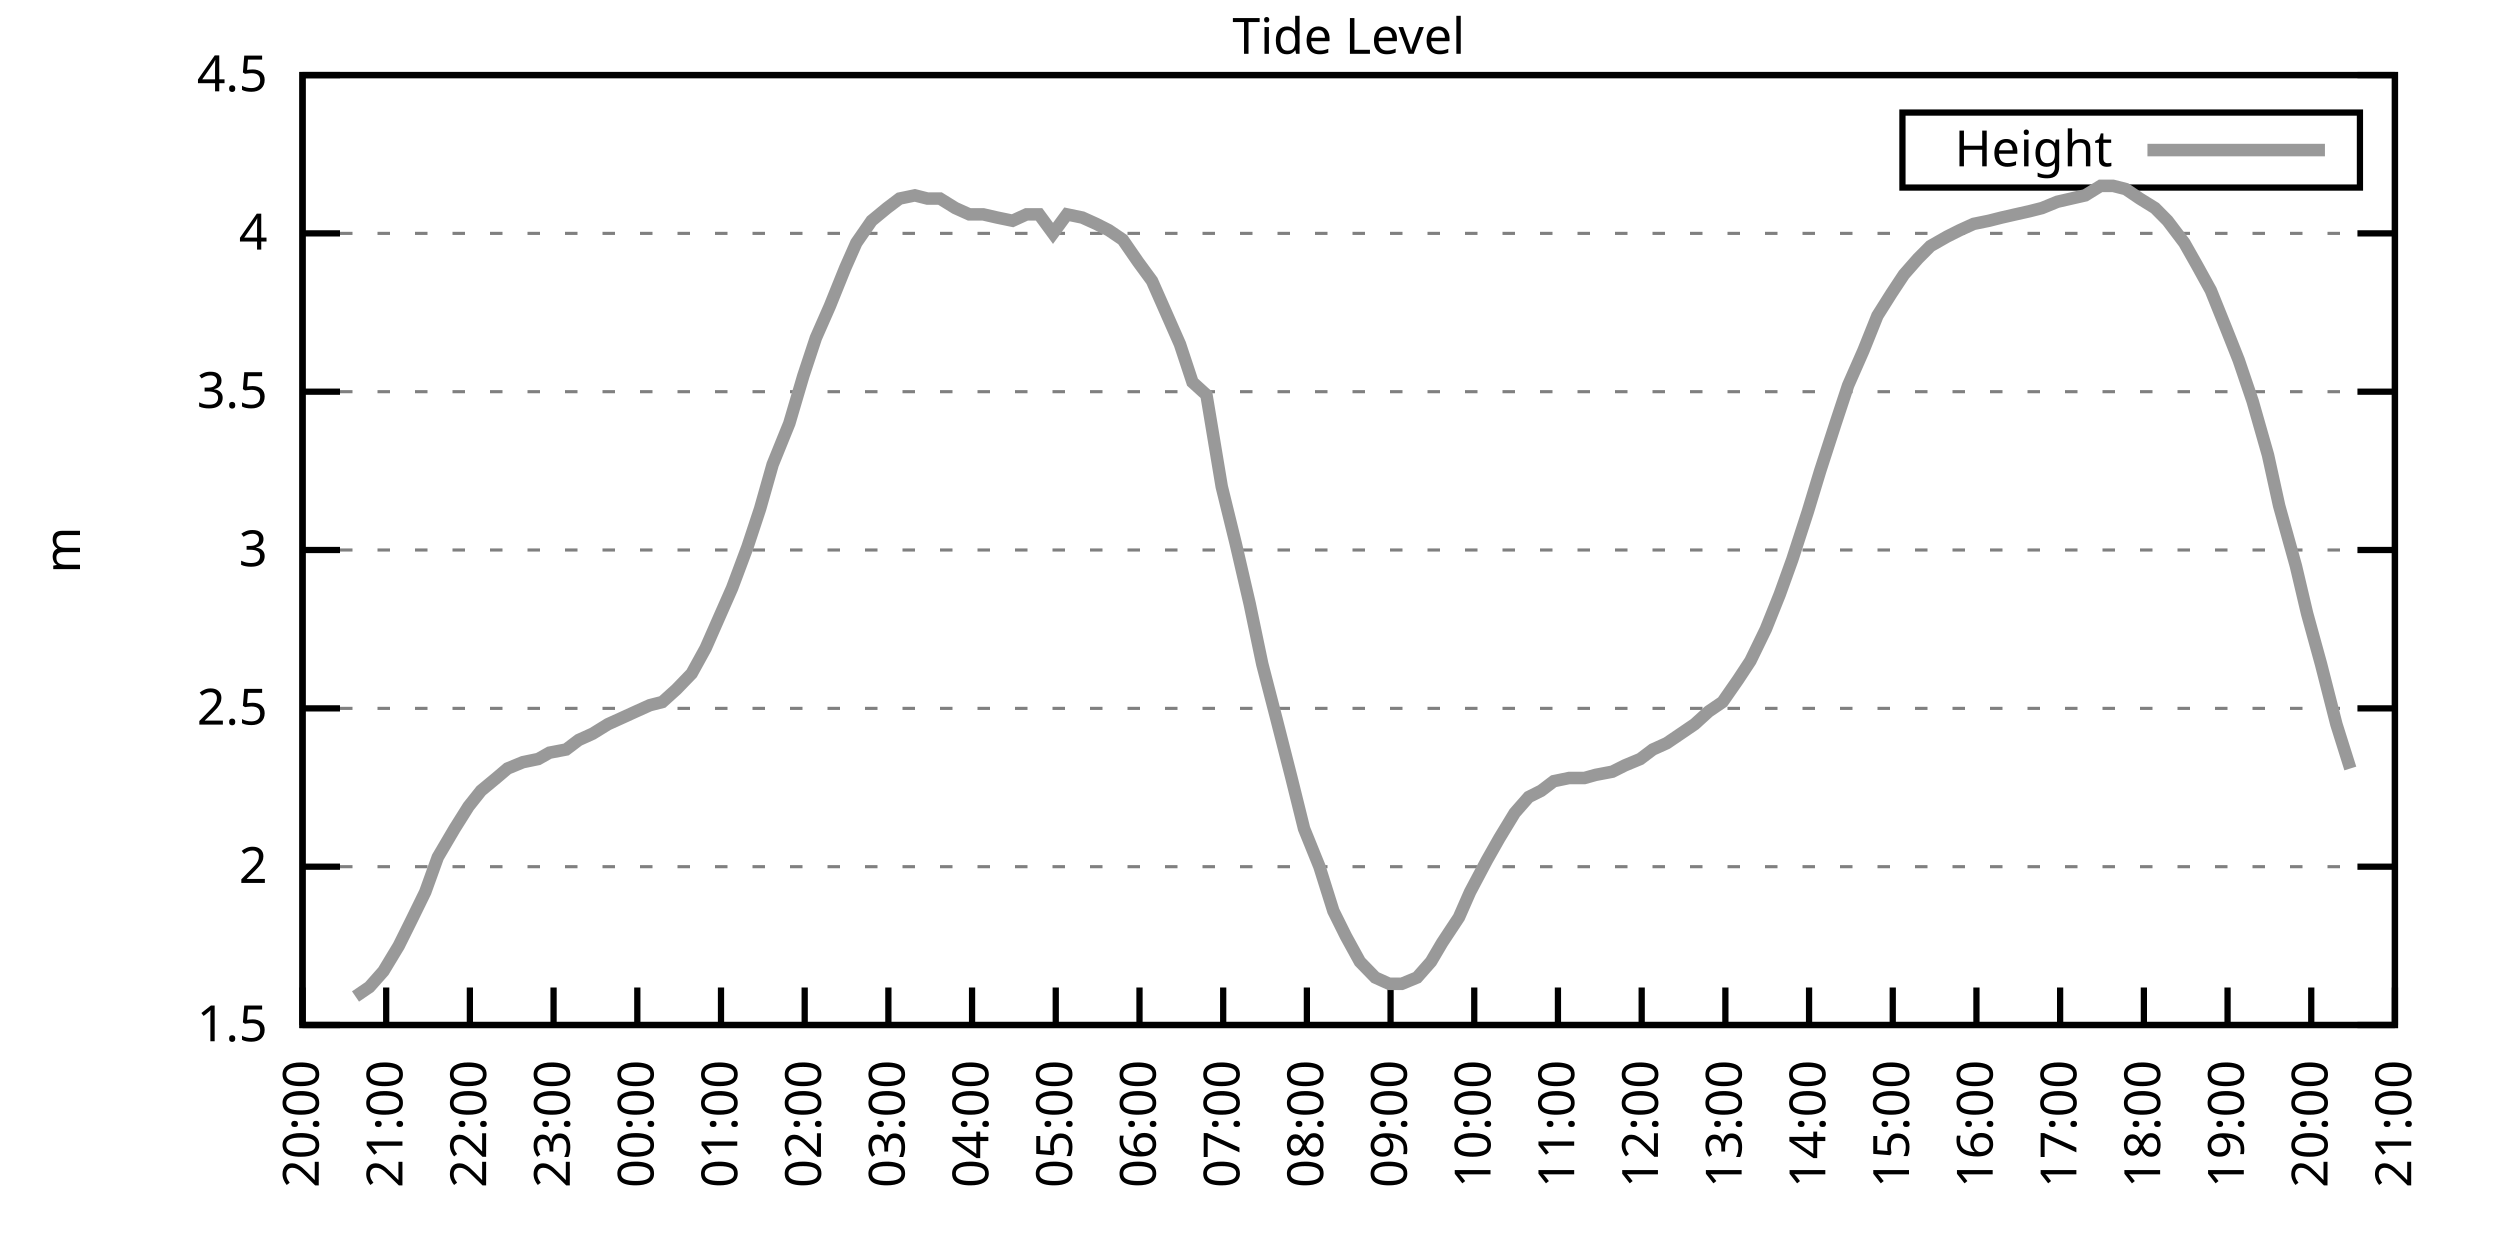
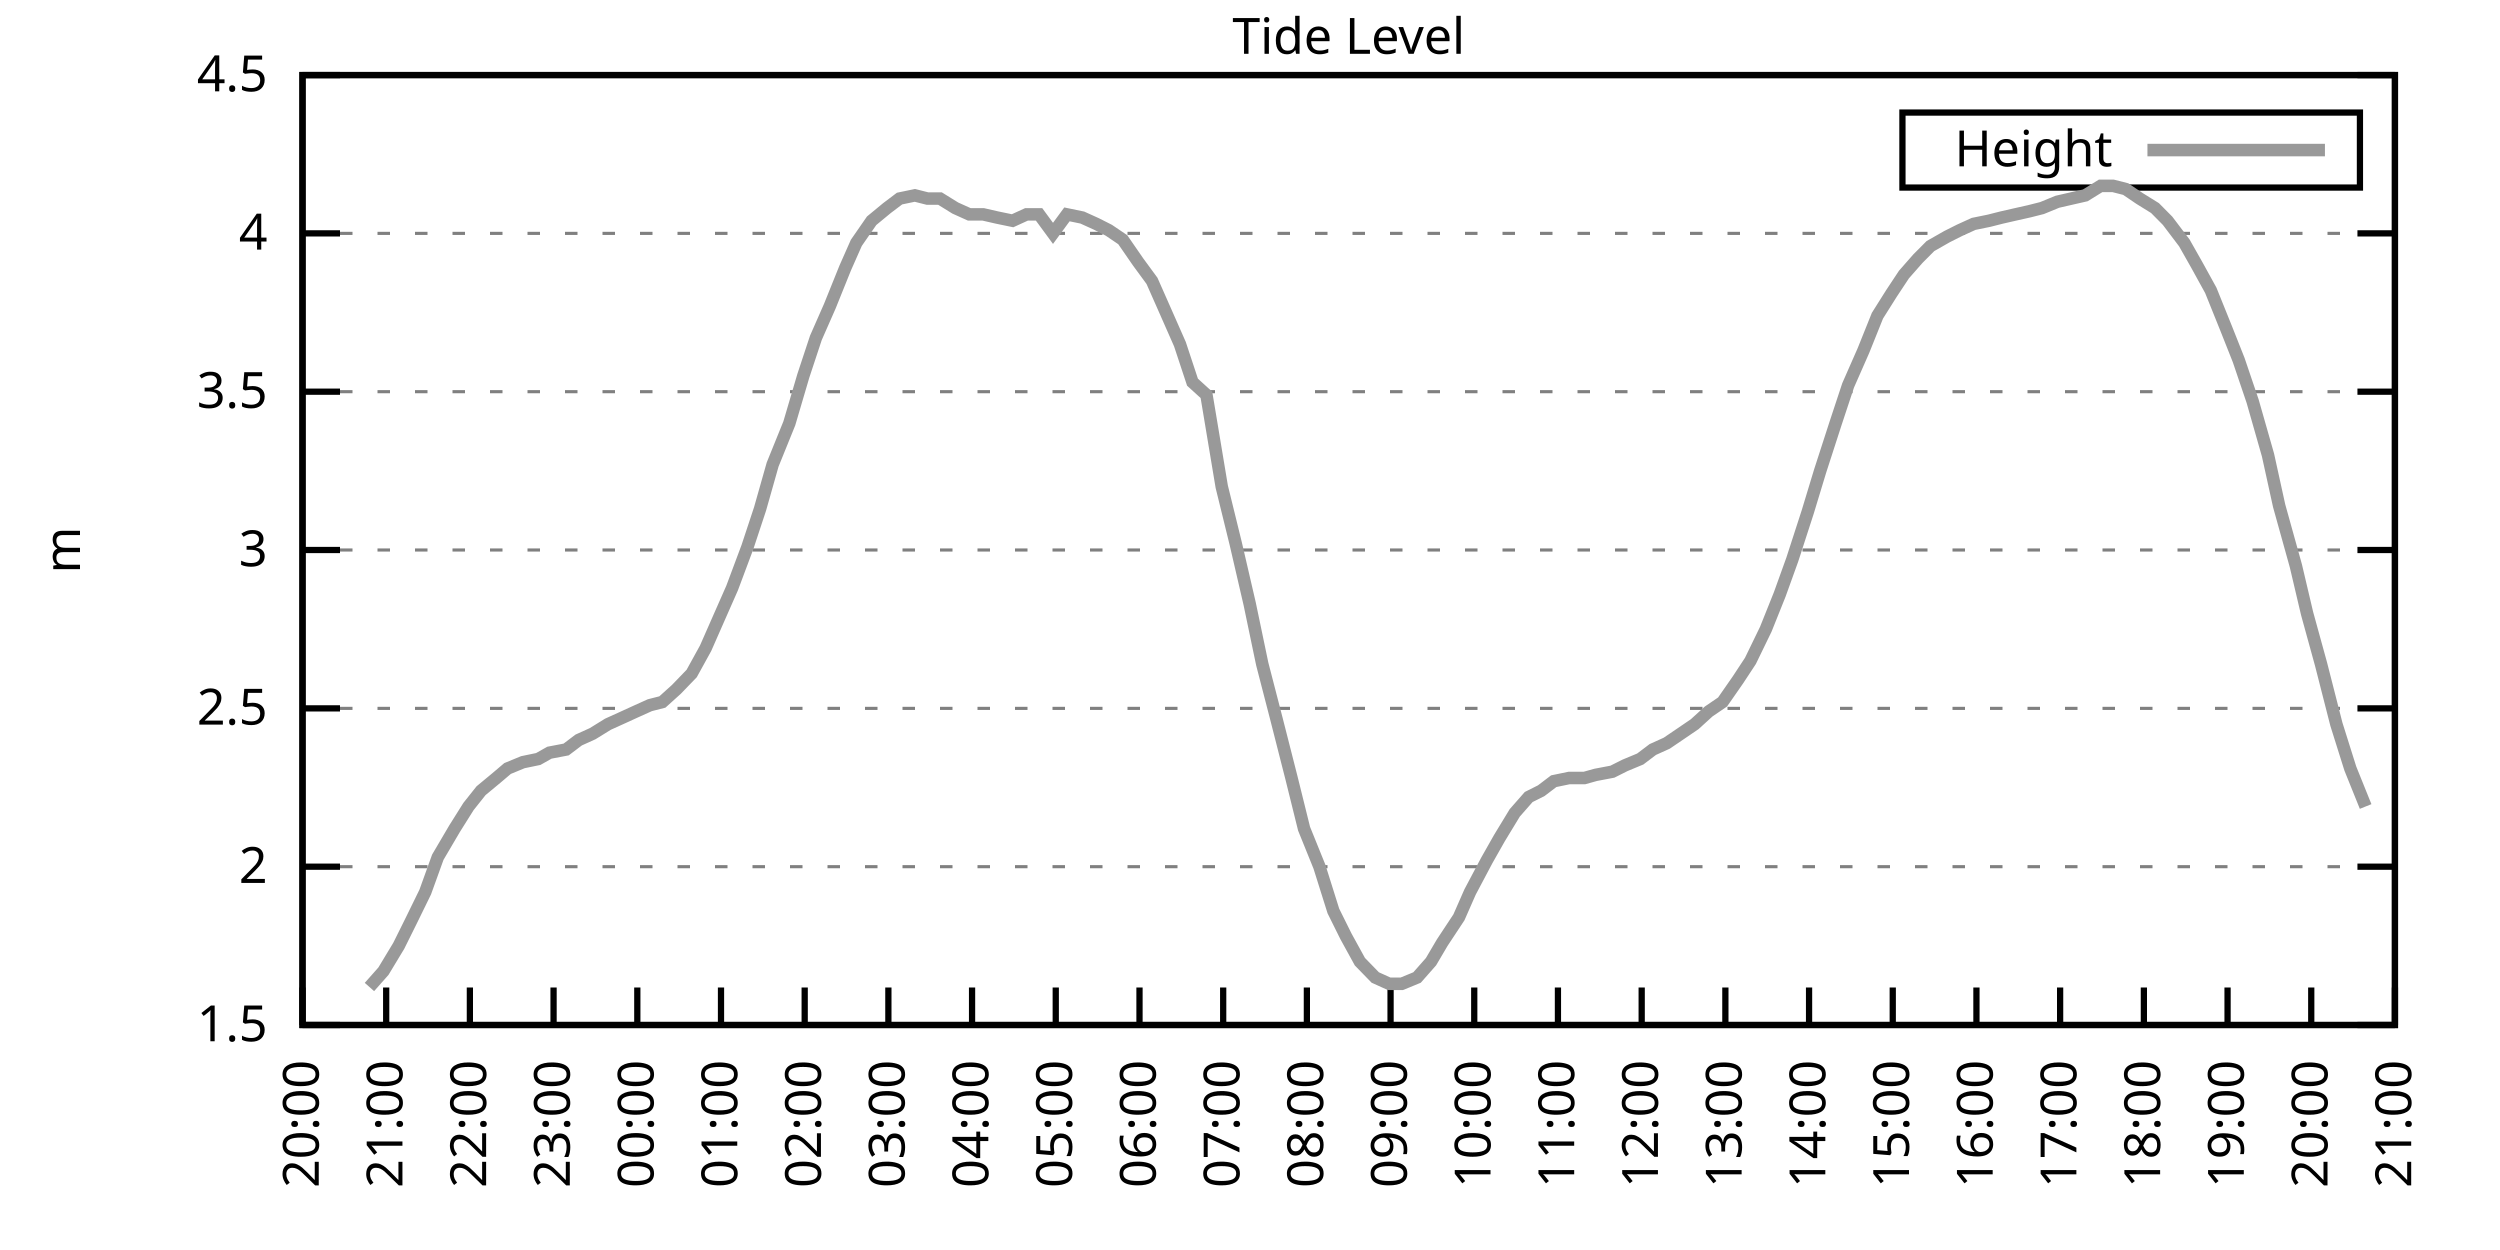
<svg xmlns="http://www.w3.org/2000/svg" xmlns:xlink="http://www.w3.org/1999/xlink" width="400" height="200" viewBox="0 0 400 200">
  <g id="gnuplot_canvas">
    <rect x="0" y="0" width="400" height="200" fill="none" />
    <defs>
      <circle id="gpDot" r="0.5" stroke-width="0.5" stroke="currentColor" />
      <path id="gpPt0" stroke-width="0.333" stroke="currentColor" d="M-1,0 h2 M0,-1 v2" />
      <path id="gpPt1" stroke-width="0.333" stroke="currentColor" d="M-1,-1 L1,1 M1,-1 L-1,1" />
      <path id="gpPt2" stroke-width="0.333" stroke="currentColor" d="M-1,0 L1,0 M0,-1 L0,1 M-1,-1 L1,1 M-1,1 L1,-1" />
      <rect id="gpPt3" stroke-width="0.333" stroke="currentColor" x="-1" y="-1" width="2" height="2" />
      <rect id="gpPt4" stroke-width="0.333" stroke="currentColor" fill="currentColor" x="-1" y="-1" width="2" height="2" />
      <circle id="gpPt5" stroke-width="0.333" stroke="currentColor" cx="0" cy="0" r="1" />
      <use xlink:href="#gpPt5" id="gpPt6" fill="currentColor" stroke="none" />
      <path id="gpPt7" stroke-width="0.333" stroke="currentColor" d="M0,-1.33 L-1.33,0.67 L1.33,0.67 z" />
      <use xlink:href="#gpPt7" id="gpPt8" fill="currentColor" stroke="none" />
      <use xlink:href="#gpPt7" id="gpPt9" stroke="currentColor" transform="rotate(180)" />
      <use xlink:href="#gpPt9" id="gpPt10" fill="currentColor" stroke="none" />
      <use xlink:href="#gpPt3" id="gpPt11" stroke="currentColor" transform="rotate(45)" />
      <use xlink:href="#gpPt11" id="gpPt12" fill="currentColor" stroke="none" />
      <path id="gpPt13" stroke-width="0.333" stroke="currentColor" d="M0,1.330 L1.265,0.411 L0.782,-1.067 L-0.782,-1.076 L-1.265,0.411 z" />
      <use xlink:href="#gpPt13" id="gpPt14" fill="currentColor" stroke="none" />
      <filter id="textbox" filterUnits="objectBoundingBox" x="0" y="0" height="1" width="1">
        <feFlood flood-color="white" flood-opacity="1" result="bgnd" />
        <feComposite in="SourceGraphic" in2="bgnd" operator="atop" />
      </filter>
      <filter id="greybox" filterUnits="objectBoundingBox" x="0" y="0" height="1" width="1">
        <feFlood flood-color="lightgrey" flood-opacity="1" result="grey" />
        <feComposite in="SourceGraphic" in2="grey" operator="atop" />
      </filter>
    </defs>
    <g fill="none" color="white" stroke="currentColor" stroke-width="1.00" stroke-linecap="butt" stroke-linejoin="miter">
</g>
    <g fill="none" color="black" stroke="currentColor" stroke-width="1.00" stroke-linecap="butt" stroke-linejoin="miter">
      <g stroke="none" shape-rendering="crispEdges">
        <polygon fill="rgb(255, 255, 255)" points="48.40,164.00 383.18,164.00 383.18,12.02 48.40,12.02 " />
      </g>
    </g>
    <g fill="none" color="black" stroke="currentColor" stroke-width="1.00" stroke-linecap="butt" stroke-linejoin="miter">
</g>
    <g fill="none" color="black" stroke="black" stroke-width="0.50" stroke-linecap="butt" stroke-linejoin="miter">
</g>
    <g fill="none" color="gray" stroke="currentColor" stroke-width="0.50" stroke-linecap="butt" stroke-linejoin="miter">
      <path stroke="gray" stroke-dasharray="2,4" class="gridline" d="M48.40,164.00 L383.19,164.00  " />
    </g>
    <g fill="none" color="gray" stroke="gray" stroke-width="1.00" stroke-linecap="butt" stroke-linejoin="miter">
</g>
    <g fill="none" color="black" stroke="currentColor" stroke-width="1.00" stroke-linecap="butt" stroke-linejoin="miter">
      <path stroke="black" d="M48.40,164.00 L54.40,164.00 M383.19,164.00 L377.19,164.00  " />
      <g transform="translate(42.80,166.60)" stroke="none" fill="black" font-family="Sans" font-size="8.00" text-anchor="end">
        <text>
          <tspan font-family="Sans"> 1.5</tspan>
        </text>
      </g>
    </g>
    <g fill="none" color="black" stroke="currentColor" stroke-width="1.00" stroke-linecap="butt" stroke-linejoin="miter">
</g>
    <g fill="none" color="black" stroke="black" stroke-width="0.50" stroke-linecap="butt" stroke-linejoin="miter">
</g>
    <g fill="none" color="gray" stroke="currentColor" stroke-width="0.50" stroke-linecap="butt" stroke-linejoin="miter">
      <path stroke="gray" stroke-dasharray="2,4" class="gridline" d="M48.40,138.67 L383.19,138.67  " />
    </g>
    <g fill="none" color="gray" stroke="gray" stroke-width="1.00" stroke-linecap="butt" stroke-linejoin="miter">
</g>
    <g fill="none" color="black" stroke="currentColor" stroke-width="1.00" stroke-linecap="butt" stroke-linejoin="miter">
      <path stroke="black" d="M48.40,138.67 L54.40,138.67 M383.19,138.67 L377.19,138.67  " />
      <g transform="translate(42.80,141.27)" stroke="none" fill="black" font-family="Sans" font-size="8.00" text-anchor="end">
        <text>
          <tspan font-family="Sans"> 2</tspan>
        </text>
      </g>
    </g>
    <g fill="none" color="black" stroke="currentColor" stroke-width="1.00" stroke-linecap="butt" stroke-linejoin="miter">
</g>
    <g fill="none" color="black" stroke="black" stroke-width="0.50" stroke-linecap="butt" stroke-linejoin="miter">
</g>
    <g fill="none" color="gray" stroke="currentColor" stroke-width="0.50" stroke-linecap="butt" stroke-linejoin="miter">
      <path stroke="gray" stroke-dasharray="2,4" class="gridline" d="M48.40,113.34 L383.19,113.34  " />
    </g>
    <g fill="none" color="gray" stroke="gray" stroke-width="1.00" stroke-linecap="butt" stroke-linejoin="miter">
</g>
    <g fill="none" color="black" stroke="currentColor" stroke-width="1.00" stroke-linecap="butt" stroke-linejoin="miter">
      <path stroke="black" d="M48.40,113.34 L54.40,113.34 M383.19,113.34 L377.19,113.34  " />
      <g transform="translate(42.80,115.94)" stroke="none" fill="black" font-family="Sans" font-size="8.00" text-anchor="end">
        <text>
          <tspan font-family="Sans"> 2.5</tspan>
        </text>
      </g>
    </g>
    <g fill="none" color="black" stroke="currentColor" stroke-width="1.00" stroke-linecap="butt" stroke-linejoin="miter">
</g>
    <g fill="none" color="black" stroke="black" stroke-width="0.50" stroke-linecap="butt" stroke-linejoin="miter">
</g>
    <g fill="none" color="gray" stroke="currentColor" stroke-width="0.50" stroke-linecap="butt" stroke-linejoin="miter">
      <path stroke="gray" stroke-dasharray="2,4" class="gridline" d="M48.40,88.00 L383.19,88.00  " />
    </g>
    <g fill="none" color="gray" stroke="gray" stroke-width="1.00" stroke-linecap="butt" stroke-linejoin="miter">
</g>
    <g fill="none" color="black" stroke="currentColor" stroke-width="1.00" stroke-linecap="butt" stroke-linejoin="miter">
      <path stroke="black" d="M48.40,88.00 L54.40,88.00 M383.19,88.00 L377.19,88.00  " />
      <g transform="translate(42.80,90.60)" stroke="none" fill="black" font-family="Sans" font-size="8.00" text-anchor="end">
        <text>
          <tspan font-family="Sans"> 3</tspan>
        </text>
      </g>
    </g>
    <g fill="none" color="black" stroke="currentColor" stroke-width="1.00" stroke-linecap="butt" stroke-linejoin="miter">
</g>
    <g fill="none" color="black" stroke="black" stroke-width="0.50" stroke-linecap="butt" stroke-linejoin="miter">
</g>
    <g fill="none" color="gray" stroke="currentColor" stroke-width="0.50" stroke-linecap="butt" stroke-linejoin="miter">
      <path stroke="gray" stroke-dasharray="2,4" class="gridline" d="M48.40,62.67 L383.19,62.67  " />
    </g>
    <g fill="none" color="gray" stroke="gray" stroke-width="1.00" stroke-linecap="butt" stroke-linejoin="miter">
</g>
    <g fill="none" color="black" stroke="currentColor" stroke-width="1.00" stroke-linecap="butt" stroke-linejoin="miter">
      <path stroke="black" d="M48.40,62.67 L54.40,62.67 M383.19,62.67 L377.19,62.67  " />
      <g transform="translate(42.80,65.27)" stroke="none" fill="black" font-family="Sans" font-size="8.00" text-anchor="end">
        <text>
          <tspan font-family="Sans"> 3.5</tspan>
        </text>
      </g>
    </g>
    <g fill="none" color="black" stroke="currentColor" stroke-width="1.00" stroke-linecap="butt" stroke-linejoin="miter">
</g>
    <g fill="none" color="black" stroke="black" stroke-width="0.50" stroke-linecap="butt" stroke-linejoin="miter">
</g>
    <g fill="none" color="gray" stroke="currentColor" stroke-width="0.50" stroke-linecap="butt" stroke-linejoin="miter">
      <path stroke="gray" stroke-dasharray="2,4" class="gridline" d="M48.40,37.34 L383.19,37.34  " />
    </g>
    <g fill="none" color="gray" stroke="gray" stroke-width="1.00" stroke-linecap="butt" stroke-linejoin="miter">
</g>
    <g fill="none" color="black" stroke="currentColor" stroke-width="1.00" stroke-linecap="butt" stroke-linejoin="miter">
      <path stroke="black" d="M48.40,37.34 L54.40,37.34 M383.19,37.34 L377.19,37.34  " />
      <g transform="translate(42.80,39.94)" stroke="none" fill="black" font-family="Sans" font-size="8.00" text-anchor="end">
        <text>
          <tspan font-family="Sans"> 4</tspan>
        </text>
      </g>
    </g>
    <g fill="none" color="black" stroke="currentColor" stroke-width="1.00" stroke-linecap="butt" stroke-linejoin="miter">
</g>
    <g fill="none" color="black" stroke="black" stroke-width="0.50" stroke-linecap="butt" stroke-linejoin="miter">
</g>
    <g fill="none" color="gray" stroke="currentColor" stroke-width="0.50" stroke-linecap="butt" stroke-linejoin="miter">
      <path stroke="gray" stroke-dasharray="2,4" class="gridline" d="M48.40,12.01 L383.19,12.01  " />
    </g>
    <g fill="none" color="gray" stroke="gray" stroke-width="1.00" stroke-linecap="butt" stroke-linejoin="miter">
</g>
    <g fill="none" color="black" stroke="currentColor" stroke-width="1.00" stroke-linecap="butt" stroke-linejoin="miter">
      <path stroke="black" d="M48.40,12.01 L54.40,12.01 M383.19,12.01 L377.19,12.01  " />
      <g transform="translate(42.80,14.61)" stroke="none" fill="black" font-family="Sans" font-size="8.00" text-anchor="end">
        <text>
          <tspan font-family="Sans"> 4.5</tspan>
        </text>
      </g>
    </g>
    <g fill="none" color="black" stroke="currentColor" stroke-width="1.00" stroke-linecap="butt" stroke-linejoin="miter">
      <path stroke="black" d="M48.40,164.00 L48.40,158.00  " />
      <g transform="translate(51.00,169.60) rotate(270.00)" stroke="none" fill="black" font-family="Sans" font-size="8.00" text-anchor="end">
        <text>
          <tspan font-family="Sans">20:00</tspan>
        </text>
      </g>
    </g>
    <g fill="none" color="black" stroke="currentColor" stroke-width="1.00" stroke-linecap="butt" stroke-linejoin="miter">
      <path stroke="black" d="M61.79,164.00 L61.79,158.00  " />
      <g transform="translate(64.39,169.60) rotate(270.00)" stroke="none" fill="black" font-family="Sans" font-size="8.00" text-anchor="end">
        <text>
          <tspan font-family="Sans">21:00</tspan>
        </text>
      </g>
    </g>
    <g fill="none" color="black" stroke="currentColor" stroke-width="1.00" stroke-linecap="butt" stroke-linejoin="miter">
      <path stroke="black" d="M75.18,164.00 L75.18,158.00  " />
      <g transform="translate(77.78,169.60) rotate(270.00)" stroke="none" fill="black" font-family="Sans" font-size="8.00" text-anchor="end">
        <text>
          <tspan font-family="Sans">22:00</tspan>
        </text>
      </g>
    </g>
    <g fill="none" color="black" stroke="currentColor" stroke-width="1.00" stroke-linecap="butt" stroke-linejoin="miter">
      <path stroke="black" d="M88.57,164.00 L88.57,158.00  " />
      <g transform="translate(91.17,169.60) rotate(270.00)" stroke="none" fill="black" font-family="Sans" font-size="8.00" text-anchor="end">
        <text>
          <tspan font-family="Sans">23:00</tspan>
        </text>
      </g>
    </g>
    <g fill="none" color="black" stroke="currentColor" stroke-width="1.00" stroke-linecap="butt" stroke-linejoin="miter">
      <path stroke="black" d="M101.97,164.00 L101.97,158.00  " />
      <g transform="translate(104.57,169.60) rotate(270.00)" stroke="none" fill="black" font-family="Sans" font-size="8.00" text-anchor="end">
        <text>
          <tspan font-family="Sans">00:00</tspan>
        </text>
      </g>
    </g>
    <g fill="none" color="black" stroke="currentColor" stroke-width="1.00" stroke-linecap="butt" stroke-linejoin="miter">
      <path stroke="black" d="M115.36,164.00 L115.36,158.00  " />
      <g transform="translate(117.96,169.60) rotate(270.00)" stroke="none" fill="black" font-family="Sans" font-size="8.00" text-anchor="end">
        <text>
          <tspan font-family="Sans">01:00</tspan>
        </text>
      </g>
    </g>
    <g fill="none" color="black" stroke="currentColor" stroke-width="1.00" stroke-linecap="butt" stroke-linejoin="miter">
      <path stroke="black" d="M128.75,164.00 L128.75,158.00  " />
      <g transform="translate(131.35,169.60) rotate(270.00)" stroke="none" fill="black" font-family="Sans" font-size="8.00" text-anchor="end">
        <text>
          <tspan font-family="Sans">02:00</tspan>
        </text>
      </g>
    </g>
    <g fill="none" color="black" stroke="currentColor" stroke-width="1.00" stroke-linecap="butt" stroke-linejoin="miter">
      <path stroke="black" d="M142.14,164.00 L142.14,158.00  " />
      <g transform="translate(144.74,169.60) rotate(270.00)" stroke="none" fill="black" font-family="Sans" font-size="8.00" text-anchor="end">
        <text>
          <tspan font-family="Sans">03:00</tspan>
        </text>
      </g>
    </g>
    <g fill="none" color="black" stroke="currentColor" stroke-width="1.00" stroke-linecap="butt" stroke-linejoin="miter">
      <path stroke="black" d="M155.53,164.00 L155.53,158.00  " />
      <g transform="translate(158.13,169.60) rotate(270.00)" stroke="none" fill="black" font-family="Sans" font-size="8.00" text-anchor="end">
        <text>
          <tspan font-family="Sans">04:00</tspan>
        </text>
      </g>
    </g>
    <g fill="none" color="black" stroke="currentColor" stroke-width="1.00" stroke-linecap="butt" stroke-linejoin="miter">
      <path stroke="black" d="M168.92,164.00 L168.92,158.00  " />
      <g transform="translate(171.52,169.60) rotate(270.00)" stroke="none" fill="black" font-family="Sans" font-size="8.00" text-anchor="end">
        <text>
          <tspan font-family="Sans">05:00</tspan>
        </text>
      </g>
    </g>
    <g fill="none" color="black" stroke="currentColor" stroke-width="1.00" stroke-linecap="butt" stroke-linejoin="miter">
      <path stroke="black" d="M182.32,164.00 L182.32,158.00  " />
      <g transform="translate(184.92,169.60) rotate(270.00)" stroke="none" fill="black" font-family="Sans" font-size="8.00" text-anchor="end">
        <text>
          <tspan font-family="Sans">06:00</tspan>
        </text>
      </g>
    </g>
    <g fill="none" color="black" stroke="currentColor" stroke-width="1.00" stroke-linecap="butt" stroke-linejoin="miter">
      <path stroke="black" d="M195.71,164.00 L195.71,158.00  " />
      <g transform="translate(198.31,169.60) rotate(270.00)" stroke="none" fill="black" font-family="Sans" font-size="8.00" text-anchor="end">
        <text>
          <tspan font-family="Sans">07:00</tspan>
        </text>
      </g>
    </g>
    <g fill="none" color="black" stroke="currentColor" stroke-width="1.00" stroke-linecap="butt" stroke-linejoin="miter">
      <path stroke="black" d="M209.10,164.00 L209.10,158.00  " />
      <g transform="translate(211.70,169.60) rotate(270.00)" stroke="none" fill="black" font-family="Sans" font-size="8.00" text-anchor="end">
        <text>
          <tspan font-family="Sans">08:00</tspan>
        </text>
      </g>
    </g>
    <g fill="none" color="black" stroke="currentColor" stroke-width="1.00" stroke-linecap="butt" stroke-linejoin="miter">
      <path stroke="black" d="M222.49,164.00 L222.49,158.00  " />
      <g transform="translate(225.09,169.60) rotate(270.00)" stroke="none" fill="black" font-family="Sans" font-size="8.00" text-anchor="end">
        <text>
          <tspan font-family="Sans">09:00</tspan>
        </text>
      </g>
    </g>
    <g fill="none" color="black" stroke="currentColor" stroke-width="1.00" stroke-linecap="butt" stroke-linejoin="miter">
      <path stroke="black" d="M235.88,164.00 L235.88,158.00  " />
      <g transform="translate(238.48,169.60) rotate(270.00)" stroke="none" fill="black" font-family="Sans" font-size="8.00" text-anchor="end">
        <text>
          <tspan font-family="Sans">10:00</tspan>
        </text>
      </g>
    </g>
    <g fill="none" color="black" stroke="currentColor" stroke-width="1.00" stroke-linecap="butt" stroke-linejoin="miter">
      <path stroke="black" d="M249.27,164.00 L249.27,158.00  " />
      <g transform="translate(251.87,169.60) rotate(270.00)" stroke="none" fill="black" font-family="Sans" font-size="8.00" text-anchor="end">
        <text>
          <tspan font-family="Sans">11:00</tspan>
        </text>
      </g>
    </g>
    <g fill="none" color="black" stroke="currentColor" stroke-width="1.00" stroke-linecap="butt" stroke-linejoin="miter">
      <path stroke="black" d="M262.67,164.00 L262.67,158.00  " />
      <g transform="translate(265.27,169.60) rotate(270.00)" stroke="none" fill="black" font-family="Sans" font-size="8.00" text-anchor="end">
        <text>
          <tspan font-family="Sans">12:00</tspan>
        </text>
      </g>
    </g>
    <g fill="none" color="black" stroke="currentColor" stroke-width="1.00" stroke-linecap="butt" stroke-linejoin="miter">
      <path stroke="black" d="M276.06,164.00 L276.06,158.00  " />
      <g transform="translate(278.66,169.60) rotate(270.00)" stroke="none" fill="black" font-family="Sans" font-size="8.00" text-anchor="end">
        <text>
          <tspan font-family="Sans">13:00</tspan>
        </text>
      </g>
    </g>
    <g fill="none" color="black" stroke="currentColor" stroke-width="1.00" stroke-linecap="butt" stroke-linejoin="miter">
      <path stroke="black" d="M289.45,164.00 L289.45,158.00  " />
      <g transform="translate(292.05,169.60) rotate(270.00)" stroke="none" fill="black" font-family="Sans" font-size="8.00" text-anchor="end">
        <text>
          <tspan font-family="Sans">14:00</tspan>
        </text>
      </g>
    </g>
    <g fill="none" color="black" stroke="currentColor" stroke-width="1.00" stroke-linecap="butt" stroke-linejoin="miter">
      <path stroke="black" d="M302.84,164.00 L302.84,158.00  " />
      <g transform="translate(305.44,169.60) rotate(270.00)" stroke="none" fill="black" font-family="Sans" font-size="8.00" text-anchor="end">
        <text>
          <tspan font-family="Sans">15:00</tspan>
        </text>
      </g>
    </g>
    <g fill="none" color="black" stroke="currentColor" stroke-width="1.00" stroke-linecap="butt" stroke-linejoin="miter">
      <path stroke="black" d="M316.23,164.00 L316.23,158.00  " />
      <g transform="translate(318.83,169.60) rotate(270.00)" stroke="none" fill="black" font-family="Sans" font-size="8.00" text-anchor="end">
        <text>
          <tspan font-family="Sans">16:00</tspan>
        </text>
      </g>
    </g>
    <g fill="none" color="black" stroke="currentColor" stroke-width="1.00" stroke-linecap="butt" stroke-linejoin="miter">
      <path stroke="black" d="M329.62,164.00 L329.62,158.00  " />
      <g transform="translate(332.22,169.60) rotate(270.00)" stroke="none" fill="black" font-family="Sans" font-size="8.00" text-anchor="end">
        <text>
          <tspan font-family="Sans">17:00</tspan>
        </text>
      </g>
    </g>
    <g fill="none" color="black" stroke="currentColor" stroke-width="1.00" stroke-linecap="butt" stroke-linejoin="miter">
      <path stroke="black" d="M343.02,164.00 L343.02,158.00  " />
      <g transform="translate(345.62,169.60) rotate(270.00)" stroke="none" fill="black" font-family="Sans" font-size="8.00" text-anchor="end">
        <text>
          <tspan font-family="Sans">18:00</tspan>
        </text>
      </g>
    </g>
    <g fill="none" color="black" stroke="currentColor" stroke-width="1.00" stroke-linecap="butt" stroke-linejoin="miter">
      <path stroke="black" d="M356.41,164.00 L356.41,158.00  " />
      <g transform="translate(359.01,169.60) rotate(270.00)" stroke="none" fill="black" font-family="Sans" font-size="8.00" text-anchor="end">
        <text>
          <tspan font-family="Sans">19:00</tspan>
        </text>
      </g>
    </g>
    <g fill="none" color="black" stroke="currentColor" stroke-width="1.00" stroke-linecap="butt" stroke-linejoin="miter">
      <path stroke="black" d="M369.80,164.00 L369.80,158.00  " />
      <g transform="translate(372.40,169.60) rotate(270.00)" stroke="none" fill="black" font-family="Sans" font-size="8.00" text-anchor="end">
        <text>
          <tspan font-family="Sans">20:00</tspan>
        </text>
      </g>
    </g>
    <g fill="none" color="black" stroke="currentColor" stroke-width="1.00" stroke-linecap="butt" stroke-linejoin="miter">
      <path stroke="black" d="M383.19,164.00 L383.19,158.00  " />
      <g transform="translate(385.79,169.60) rotate(270.00)" stroke="none" fill="black" font-family="Sans" font-size="8.00" text-anchor="end">
        <text>
          <tspan font-family="Sans">21:00</tspan>
        </text>
      </g>
    </g>
    <g fill="none" color="black" stroke="currentColor" stroke-width="1.00" stroke-linecap="butt" stroke-linejoin="miter">
</g>
    <g fill="none" color="black" stroke="currentColor" stroke-width="1.00" stroke-linecap="butt" stroke-linejoin="miter">
      <path stroke="black" d="M48.40,12.01 L48.40,164.00 L383.19,164.00 L383.19,12.01 L48.40,12.01 Z  " />
    </g>
    <g fill="none" color="black" stroke="currentColor" stroke-width="1.00" stroke-linecap="butt" stroke-linejoin="miter">
</g>
    <g fill="none" color="black" stroke="currentColor" stroke-width="1.00" stroke-linecap="butt" stroke-linejoin="miter">
      <path stroke="black" d="M304.39,30.01 L304.39,18.01 L377.59,18.01 L377.59,30.01 L304.39,30.01 Z  " />
    </g>
    <g id="Tide_level_plot_1">
      <g fill="none" color="white" stroke="black" stroke-width="2.00" stroke-linecap="butt" stroke-linejoin="miter">
</g>
      <g fill="none" color="black" stroke="currentColor" stroke-width="2.00" stroke-linecap="butt" stroke-linejoin="miter">
        <g transform="translate(337.99,26.61)" stroke="none" fill="black" font-family="Sans" font-size="8.00" text-anchor="end">
          <text>
            <tspan font-family="Sans">Height</tspan>
          </text>
        </g>
      </g>
      <g fill="none" color="black" stroke="currentColor" stroke-width="2.00" stroke-linecap="butt" stroke-linejoin="miter">
-         <path stroke="rgb(153, 153, 153)" d="M343.59,24.01 L371.99,24.01 M56.88,159.44 L59.11,157.92 L61.35,155.39 L63.80,151.33 L65.81,147.28 L68.04,142.72   L70.05,137.15 L72.73,132.59 L74.96,129.04 L76.97,126.51 L79.42,124.48 L81.21,122.96 L83.66,121.95 L86.12,121.44   L87.91,120.43 L90.58,119.92 L92.59,118.40 L94.82,117.39 L97.28,115.87 L99.51,114.86 L101.74,113.84 L103.98,112.83   L105.98,112.32 L108.22,110.30 L110.67,107.76 L112.90,103.71 L115.13,98.64 L117.14,94.08 L119.60,87.50 L121.61,81.42   L123.62,74.33 L126.29,67.74 L128.53,60.14 L130.54,54.06 L132.77,48.99 L135.22,42.91 L137.01,38.86 L139.46,35.32   L141.92,33.29 L143.93,31.77 L146.38,31.26 L148.39,31.77 L150.40,31.77 L152.85,33.29 L155.09,34.30 L157.32,34.30   L159.55,34.81 L162.01,35.32 L164.24,34.30 L166.25,34.30 L168.48,37.34 L170.71,34.30 L173.17,34.81 L175.40,35.82   L177.41,36.84 L179.64,38.35 L182.09,41.90 L184.32,44.94 L186.56,50.01 L188.79,55.07 L190.80,61.15 L193.03,63.18   L195.48,77.87 L197.72,86.99 L199.95,96.62 L201.96,106.24 L204.19,114.86 L206.64,124.48 L208.65,132.59 L211.11,138.67   L213.34,145.76 L215.35,149.81 L217.58,153.87 L220.04,156.40 L222.27,157.41 L224.28,157.41 L226.73,156.40 L228.96,153.87   L230.75,150.83 L233.43,146.77 L235.21,142.72 L237.89,137.66 L239.90,134.11 L242.36,130.06 L244.59,127.52 L246.60,126.51   L248.60,124.99 L251.06,124.48 L253.51,124.48 L255.30,123.98 L257.98,123.47 L259.99,122.46 L262.44,121.44 L264.45,119.92   L266.68,118.91 L268.92,117.39 L271.15,115.87 L273.38,113.84 L275.61,112.32 L278.07,108.78 L280.07,105.74 L282.53,100.67   L284.76,95.10 L286.77,89.52 L289.23,81.93 L291.23,75.34 L293.69,67.74 L295.70,61.66 L298.15,56.09 L300.39,50.51   L302.62,46.97 L304.63,43.93 L306.86,41.39 L308.87,39.37 L311.54,37.85 L313.55,36.84 L315.79,35.82 L318.24,35.32   L320.25,34.81 L322.48,34.30 L324.71,33.80 L326.72,33.29 L329.18,32.28 L331.41,31.77 L333.64,31.26 L336.10,29.74   L338.10,29.74 L340.11,30.25 L342.35,31.77 L344.80,33.29 L346.81,35.32 L349.49,38.86 L351.50,42.41 L353.73,46.46   L356.18,52.54 L358.19,57.61 L360.42,64.19 L362.88,72.81 L364.66,80.91 L367.34,90.54 L369.13,98.14 L371.36,106.24   L373.82,115.87 L376.05,122.96  " />
+         <path stroke="rgb(153, 153, 153)" d="M343.59,24.01 L371.99,24.01 M59.11,157.92 L61.35,155.39 L63.80,151.33 L65.81,147.28 L68.04,142.72 L70.05,137.15   L72.73,132.59 L74.96,129.04 L76.97,126.51 L79.42,124.48 L81.21,122.96 L83.66,121.95 L86.12,121.44 L87.91,120.43   L90.58,119.92 L92.59,118.40 L94.82,117.39 L97.28,115.87 L99.51,114.86 L101.74,113.84 L103.98,112.83 L105.98,112.32   L108.22,110.30 L110.67,107.76 L112.90,103.71 L115.13,98.64 L117.14,94.08 L119.60,87.50 L121.61,81.42 L123.62,74.33   L126.29,67.74 L128.53,60.14 L130.54,54.06 L132.77,48.99 L135.22,42.91 L137.01,38.86 L139.46,35.32 L141.92,33.29   L143.93,31.77 L146.38,31.26 L148.39,31.77 L150.40,31.77 L152.85,33.29 L155.09,34.30 L157.32,34.30 L159.55,34.81   L162.01,35.32 L164.24,34.30 L166.25,34.30 L168.48,37.34 L170.71,34.30 L173.17,34.81 L175.40,35.82 L177.41,36.84   L179.64,38.35 L182.09,41.90 L184.32,44.94 L186.56,50.01 L188.79,55.07 L190.80,61.15 L193.03,63.18 L195.48,77.87   L197.72,86.99 L199.95,96.62 L201.96,106.24 L204.19,114.86 L206.64,124.48 L208.65,132.59 L211.11,138.67 L213.34,145.76   L215.35,149.81 L217.58,153.87 L220.04,156.40 L222.27,157.41 L224.28,157.41 L226.73,156.40 L228.96,153.87 L230.75,150.83   L233.43,146.77 L235.21,142.72 L237.89,137.66 L239.90,134.11 L242.36,130.06 L244.59,127.52 L246.60,126.51 L248.60,124.99   L251.06,124.48 L253.51,124.48 L255.30,123.98 L257.98,123.47 L259.99,122.46 L262.44,121.44 L264.45,119.92 L266.68,118.91   L268.92,117.39 L271.15,115.87 L273.38,113.84 L275.61,112.32 L278.07,108.78 L280.07,105.74 L282.53,100.67 L284.76,95.10   L286.77,89.52 L289.23,81.93 L291.23,75.34 L293.69,67.74 L295.70,61.66 L298.15,56.09 L300.39,50.51 L302.62,46.97   L304.63,43.93 L306.86,41.39 L308.87,39.37 L311.54,37.85 L313.55,36.84 L315.79,35.82 L318.24,35.32 L320.25,34.81   L322.48,34.30 L324.71,33.80 L326.72,33.29 L329.18,32.28 L331.41,31.77 L333.64,31.26 L336.10,29.74 L338.10,29.74   L340.11,30.25 L342.35,31.77 L344.80,33.29 L346.81,35.32 L349.49,38.86 L351.50,42.41 L353.73,46.46 L356.18,52.54   L358.19,57.61 L360.42,64.19 L362.88,72.81 L364.66,80.91 L367.34,90.54 L369.13,98.14 L371.36,106.24 L373.82,115.87   L376.05,122.96 L378.50,129.04  " />
      </g>
    </g>
    <g fill="none" color="black" stroke="currentColor" stroke-width="2.00" stroke-linecap="butt" stroke-linejoin="miter">
</g>
    <g fill="none" color="black" stroke="black" stroke-width="1.00" stroke-linecap="butt" stroke-linejoin="miter">
</g>
    <g fill="none" color="black" stroke="currentColor" stroke-width="1.00" stroke-linecap="butt" stroke-linejoin="miter">
      <path stroke="black" d="M48.40,12.01 L48.40,164.00 L383.19,164.00 L383.19,12.01 L48.40,12.01 Z  " />
      <g transform="translate(12.80,88.01) rotate(270.00)" stroke="none" fill="black" font-family="Sans" font-size="8.00" text-anchor="middle">
        <text>
          <tspan font-family="Sans">m</tspan>
        </text>
      </g>
    </g>
    <g fill="none" color="black" stroke="currentColor" stroke-width="1.00" stroke-linecap="butt" stroke-linejoin="miter">
</g>
    <g fill="none" color="black" stroke="currentColor" stroke-width="1.00" stroke-linecap="butt" stroke-linejoin="miter">
      <g transform="translate(215.79,8.61)" stroke="none" fill="black" font-family="Sans" font-size="8.00" text-anchor="middle">
        <text>
          <tspan font-family="Sans">Tide Level</tspan>
        </text>
      </g>
    </g>
    <g fill="none" color="black" stroke="currentColor" stroke-width="1.00" stroke-linecap="butt" stroke-linejoin="miter">
</g>
  </g>
</svg>
